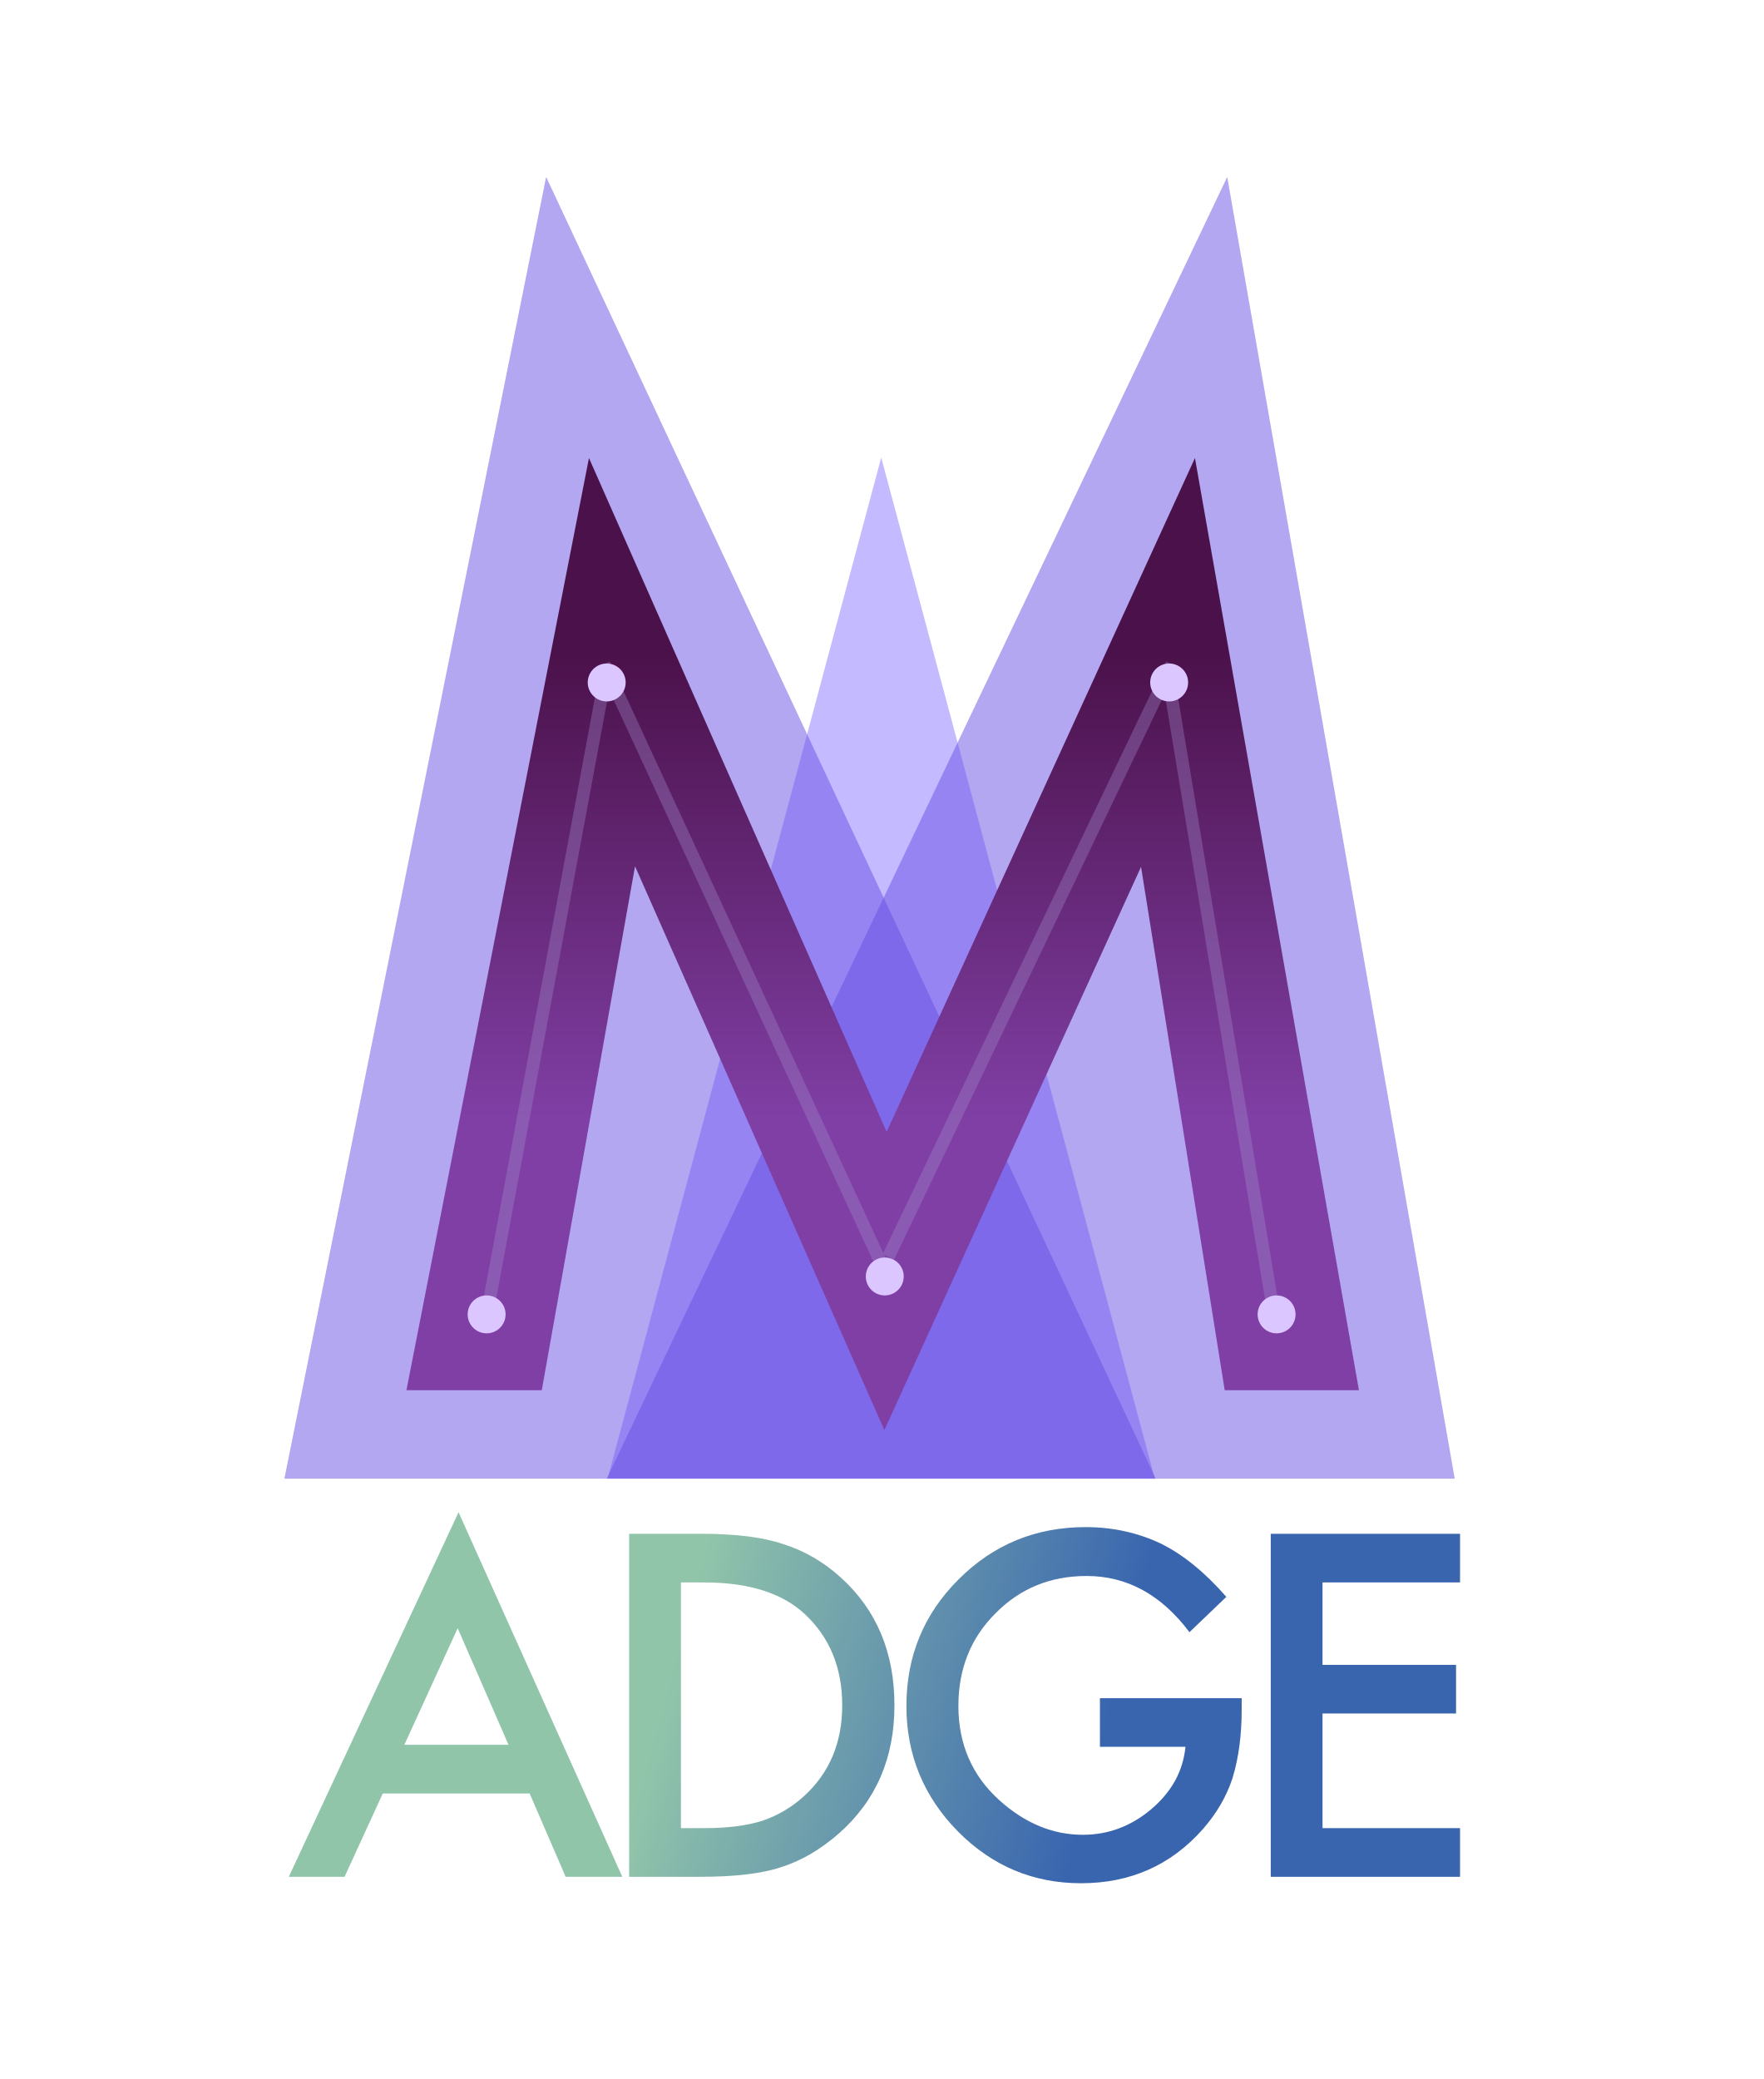
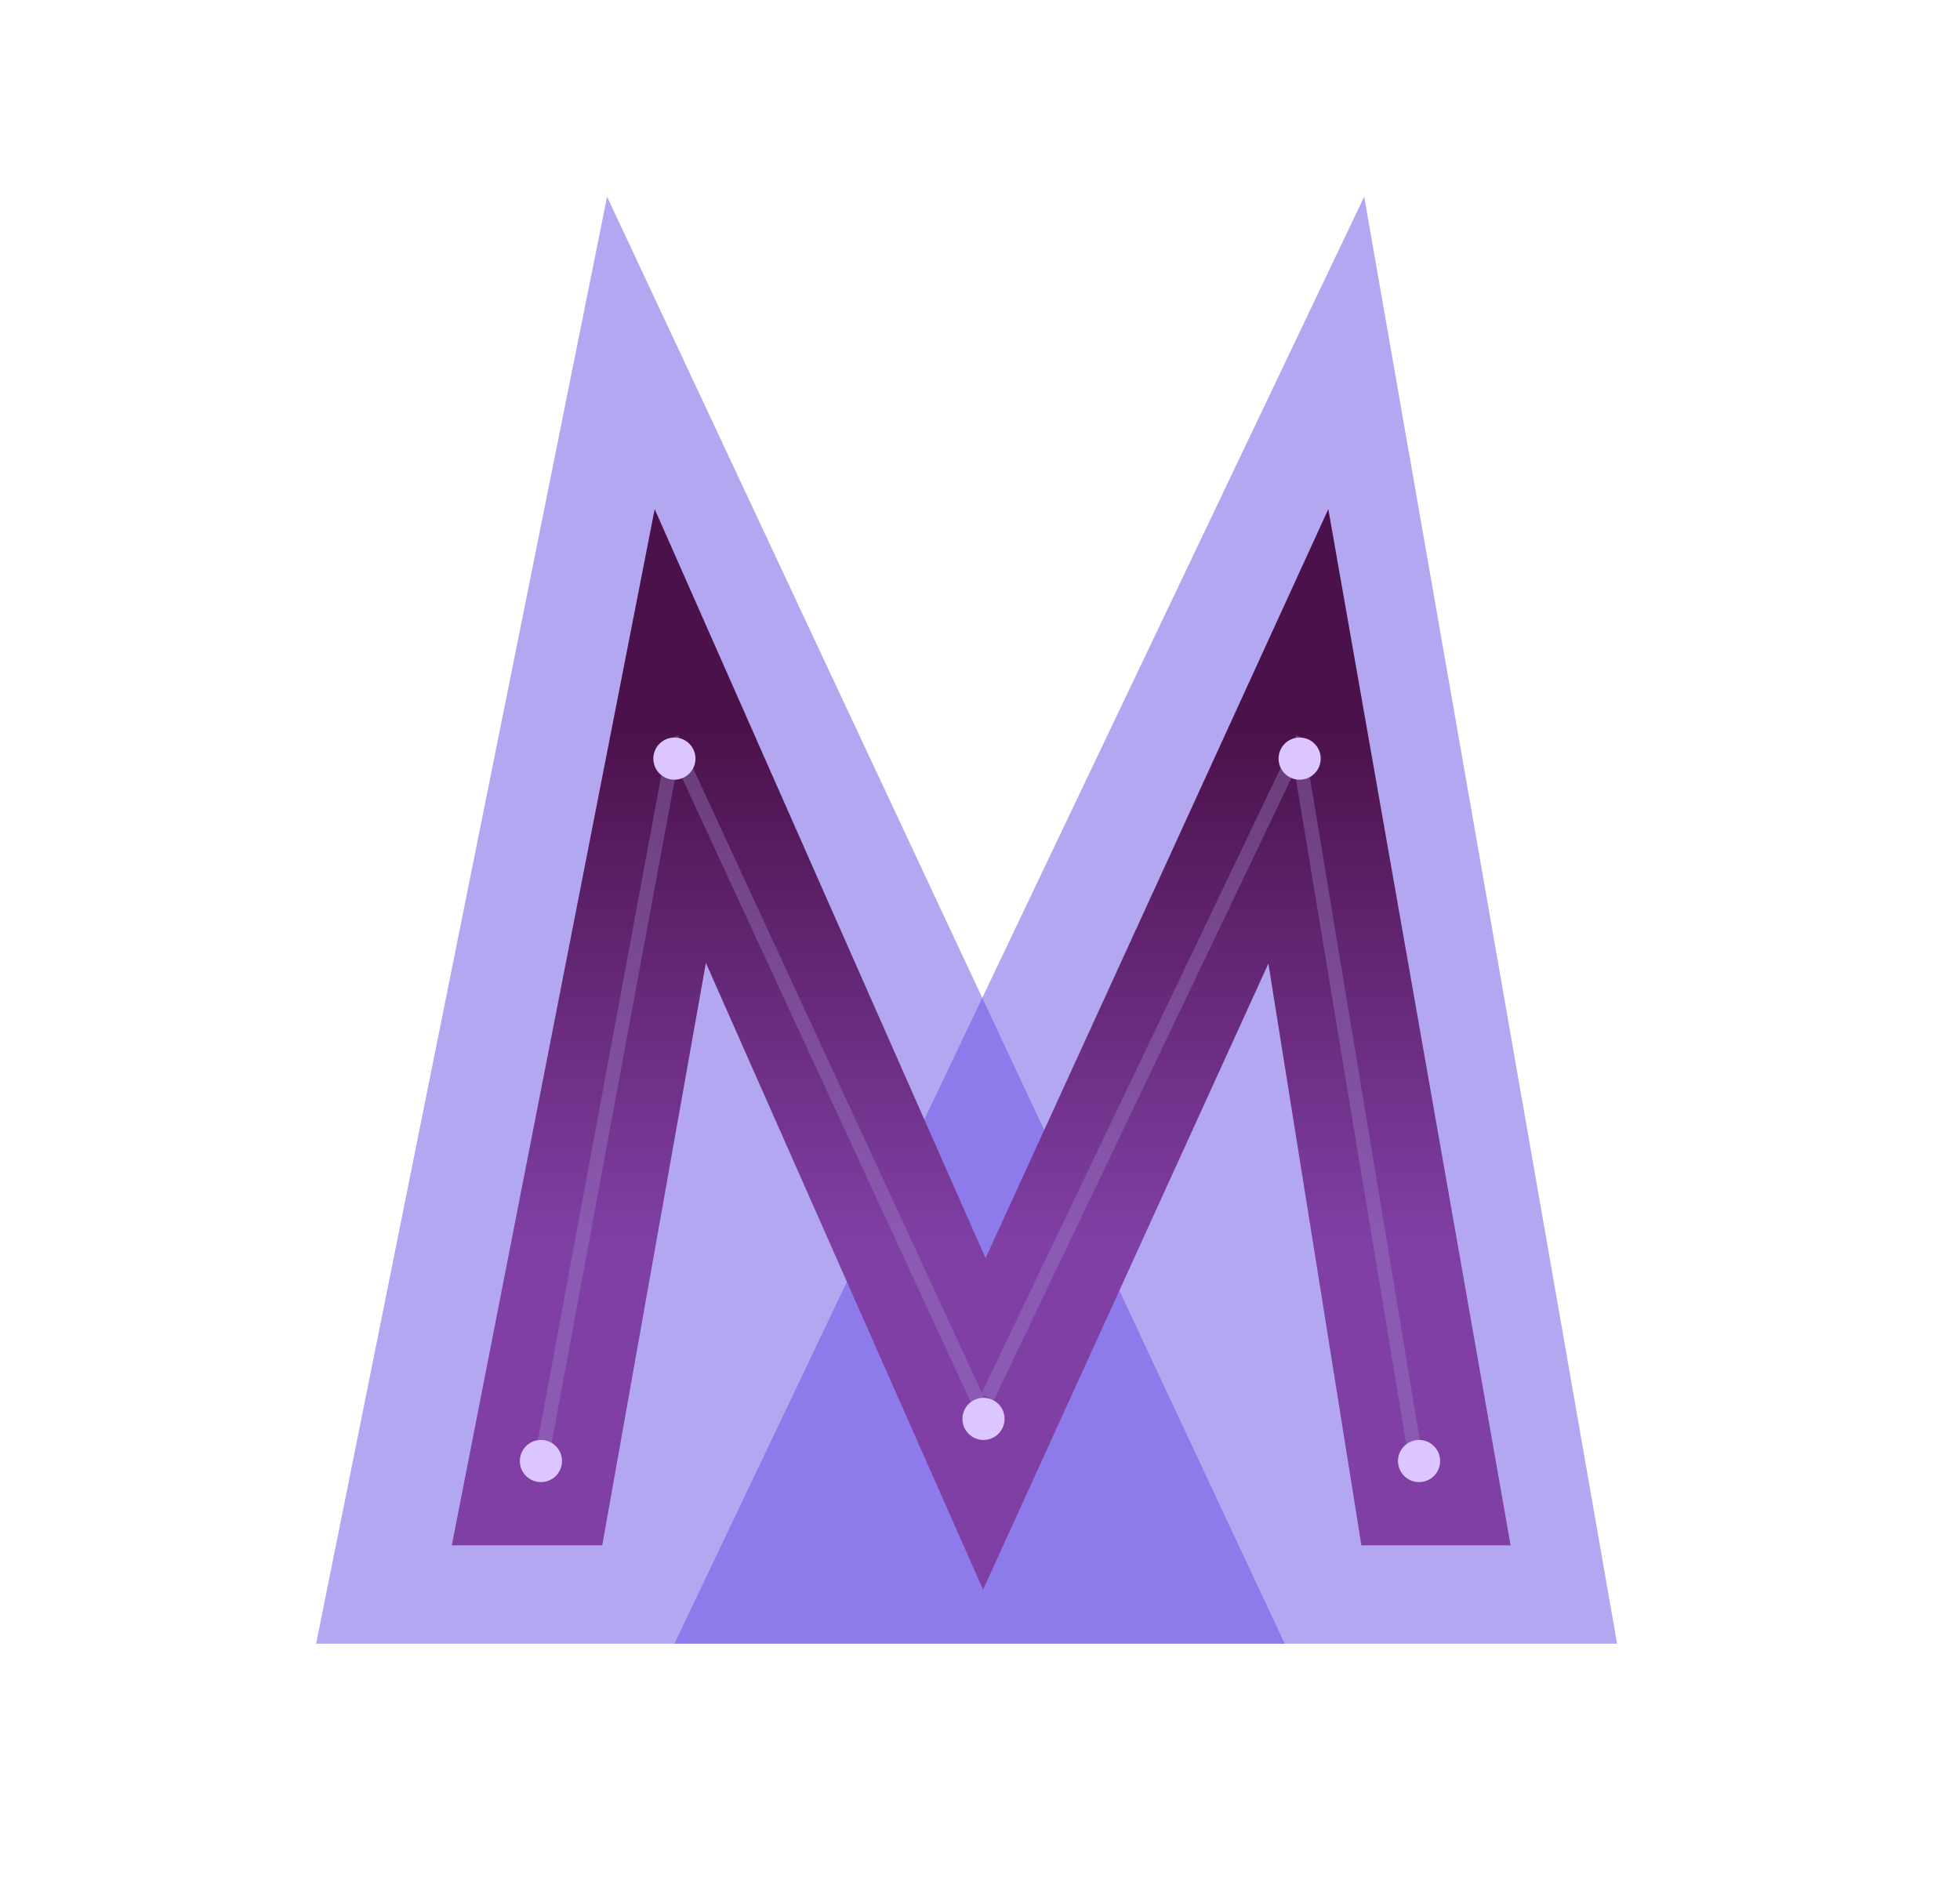
- <svg xmlns="http://www.w3.org/2000/svg" width="279" height="329" viewBox="0 0 279 329">
+ <svg xmlns="http://www.w3.org/2000/svg" width="279" height="269" viewBox="0 0 279 269">
  <defs>
    <linearGradient id="logo-a" x1="32.157%" x2="70.686%" y1="46.417%" y2="49.75%">
      <stop offset="0%" stop-color="#91C5AA" />
      <stop offset="100%" stop-color="#3965AF" />
    </linearGradient>
    <linearGradient id="logo-b" x1="53.539%" x2="53.539%" y1="68.101%" y2="19.969%">
      <stop offset="0%" stop-color="#803FA5" />
      <stop offset="100%" stop-color="#4B114A" />
    </linearGradient>
  </defs>
  <g fill="none" fill-rule="evenodd">
-     <polygon fill="#C4BAFF" points="139.44 72.403 182.716 233.942 96.164 233.942" />
    <polygon fill="#6750E5" fill-opacity=".498" points="132 28 230.188 234.004 96 234.004" transform="matrix(-1 0 0 1 326.188 0)" />
    <polygon fill="#6750E5" fill-opacity=".498" points="86.416 28 182.875 234.004 45 234.004" />
-     <path fill="url(#logo-a)" d="M83.808,283.816 L60.57,283.816 L54.523,297 L45.699,297 L72.558,239.309 L98.468,297 L89.504,297 L83.808,283.816 Z M80.468,276.117 L72.418,257.66 L63.98,276.117 L80.468,276.117 Z M99.554,297 L99.554,242.719 L110.944,242.719 C116.405,242.719 120.718,243.258 123.882,244.336 C127.28,245.391 130.362,247.184 133.128,249.715 C138.729,254.824 141.53,261.539 141.53,269.859 C141.53,278.203 138.612,284.953 132.776,290.109 C129.846,292.688 126.776,294.48 123.565,295.488 C120.565,296.496 116.311,297 110.804,297 L99.554,297 Z M107.745,289.301 L111.436,289.301 C115.116,289.301 118.175,288.914 120.612,288.141 C123.05,287.32 125.253,286.02 127.221,284.238 C131.253,280.559 133.268,275.766 133.268,269.859 C133.268,263.906 131.276,259.078 127.292,255.375 C123.706,252.07 118.421,250.418 111.436,250.418 L107.745,250.418 L107.745,289.301 Z M174.045,268.734 L196.475,268.734 L196.475,270.527 C196.475,274.605 195.994,278.215 195.033,281.355 C194.096,284.262 192.514,286.98 190.287,289.512 C185.248,295.184 178.838,298.02 171.057,298.02 C163.463,298.02 156.959,295.277 151.545,289.793 C146.131,284.285 143.424,277.676 143.424,269.965 C143.424,262.09 146.178,255.41 151.686,249.926 C157.193,244.418 163.896,241.664 171.795,241.664 C176.037,241.664 179.998,242.531 183.678,244.266 C187.193,246 190.65,248.812 194.049,252.703 L188.213,258.293 C183.76,252.363 178.334,249.398 171.936,249.398 C166.193,249.398 161.377,251.379 157.486,255.34 C153.596,259.23 151.65,264.105 151.65,269.965 C151.65,276.012 153.818,280.992 158.154,284.906 C162.209,288.539 166.603,290.355 171.338,290.355 C175.369,290.355 178.99,288.996 182.201,286.277 C185.412,283.535 187.205,280.254 187.58,276.434 L174.045,276.434 L174.045,268.734 Z M231.029,250.418 L209.267,250.418 L209.267,263.461 L230.396,263.461 L230.396,271.16 L209.267,271.16 L209.267,289.301 L231.029,289.301 L231.029,297 L201.075,297 L201.075,242.719 L231.029,242.719 L231.029,250.418 Z" />
    <polygon fill="url(#logo-b)" points="64.312 220 93.193 72.48 140.293 179.121 189.081 72.48 215.03 220 193.791 220 180.55 137.176 139.938 226.31 100.481 137.087 85.729 220" />
    <g stroke="#A28BCA" stroke-linecap="square" stroke-opacity=".356" stroke-width="2" transform="translate(80 93)">
      <path d="M-2.5 112.5L15.5 15.5M59 106L16 13M61 105L105 13M121.5 114.5L105 15" />
    </g>
    <g fill="#DCC6FF" transform="translate(77 92)">
      <ellipse cx="19" cy="16" rx="3" ry="3" />
      <circle cx="63" cy="110" r="3" />
      <ellipse cx="108" cy="16" rx="3" ry="3" />
      <circle cx="125" cy="116" r="3" />
      <circle cy="116" r="3" />
    </g>
  </g>
</svg>
